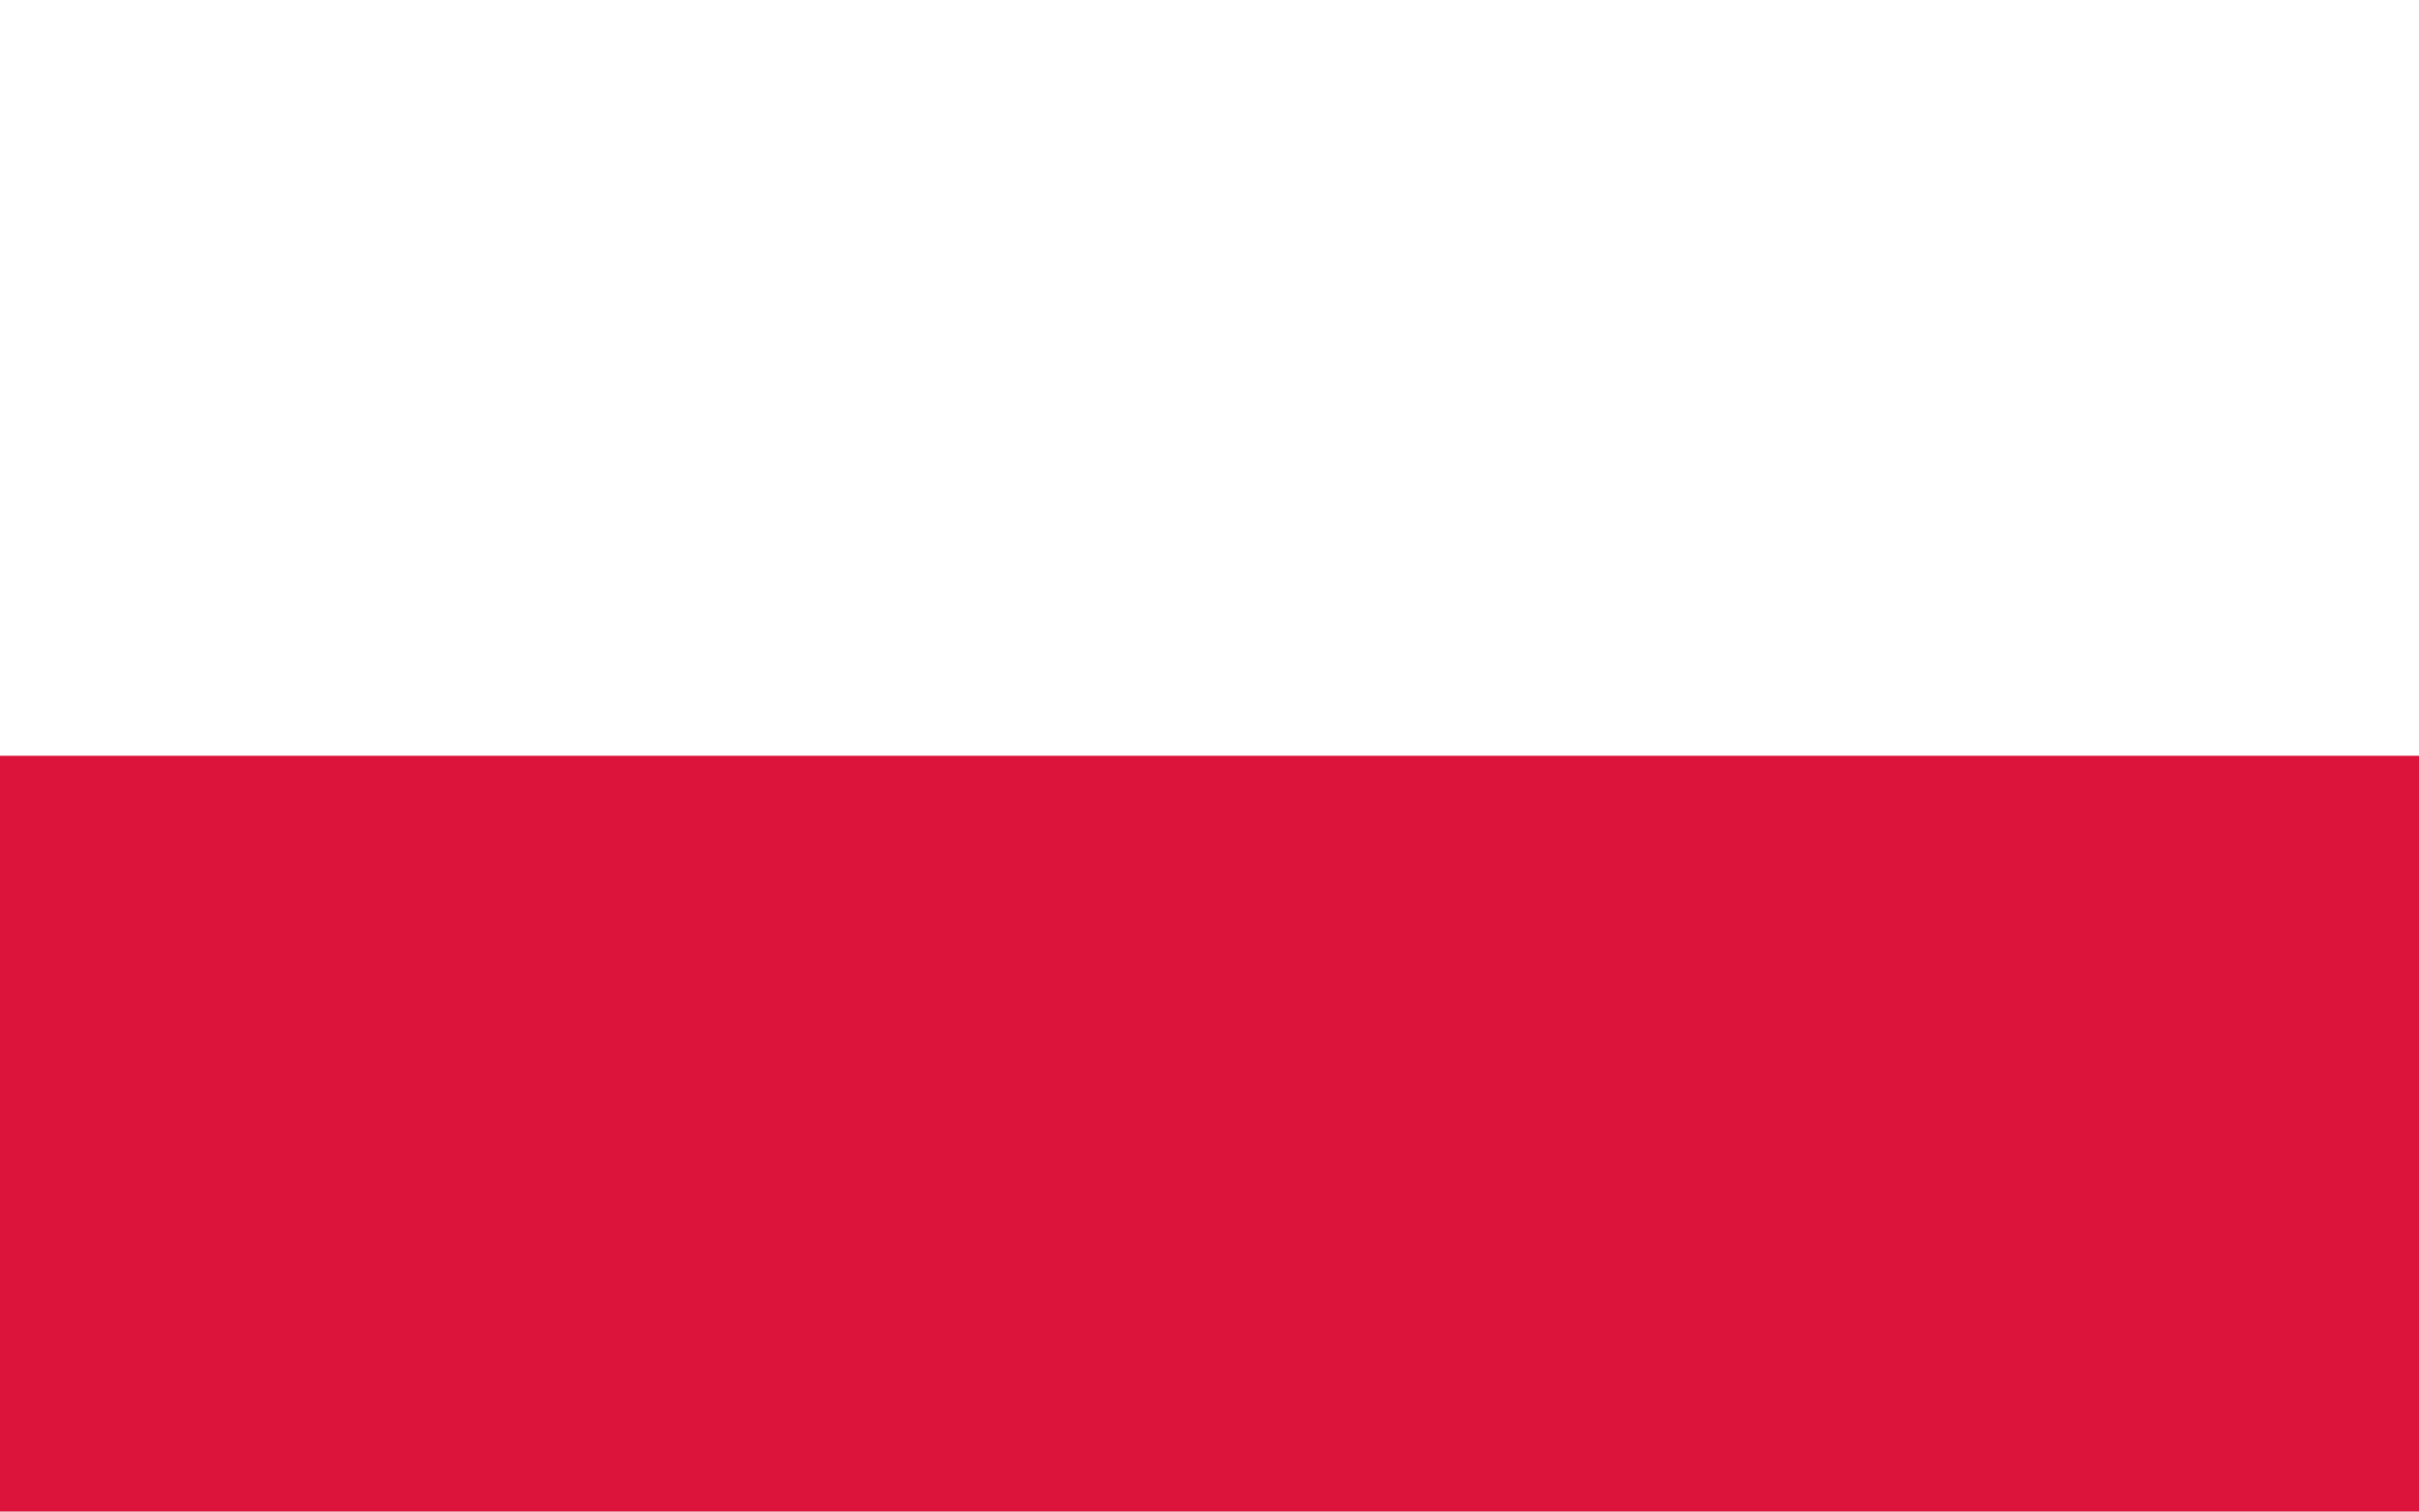
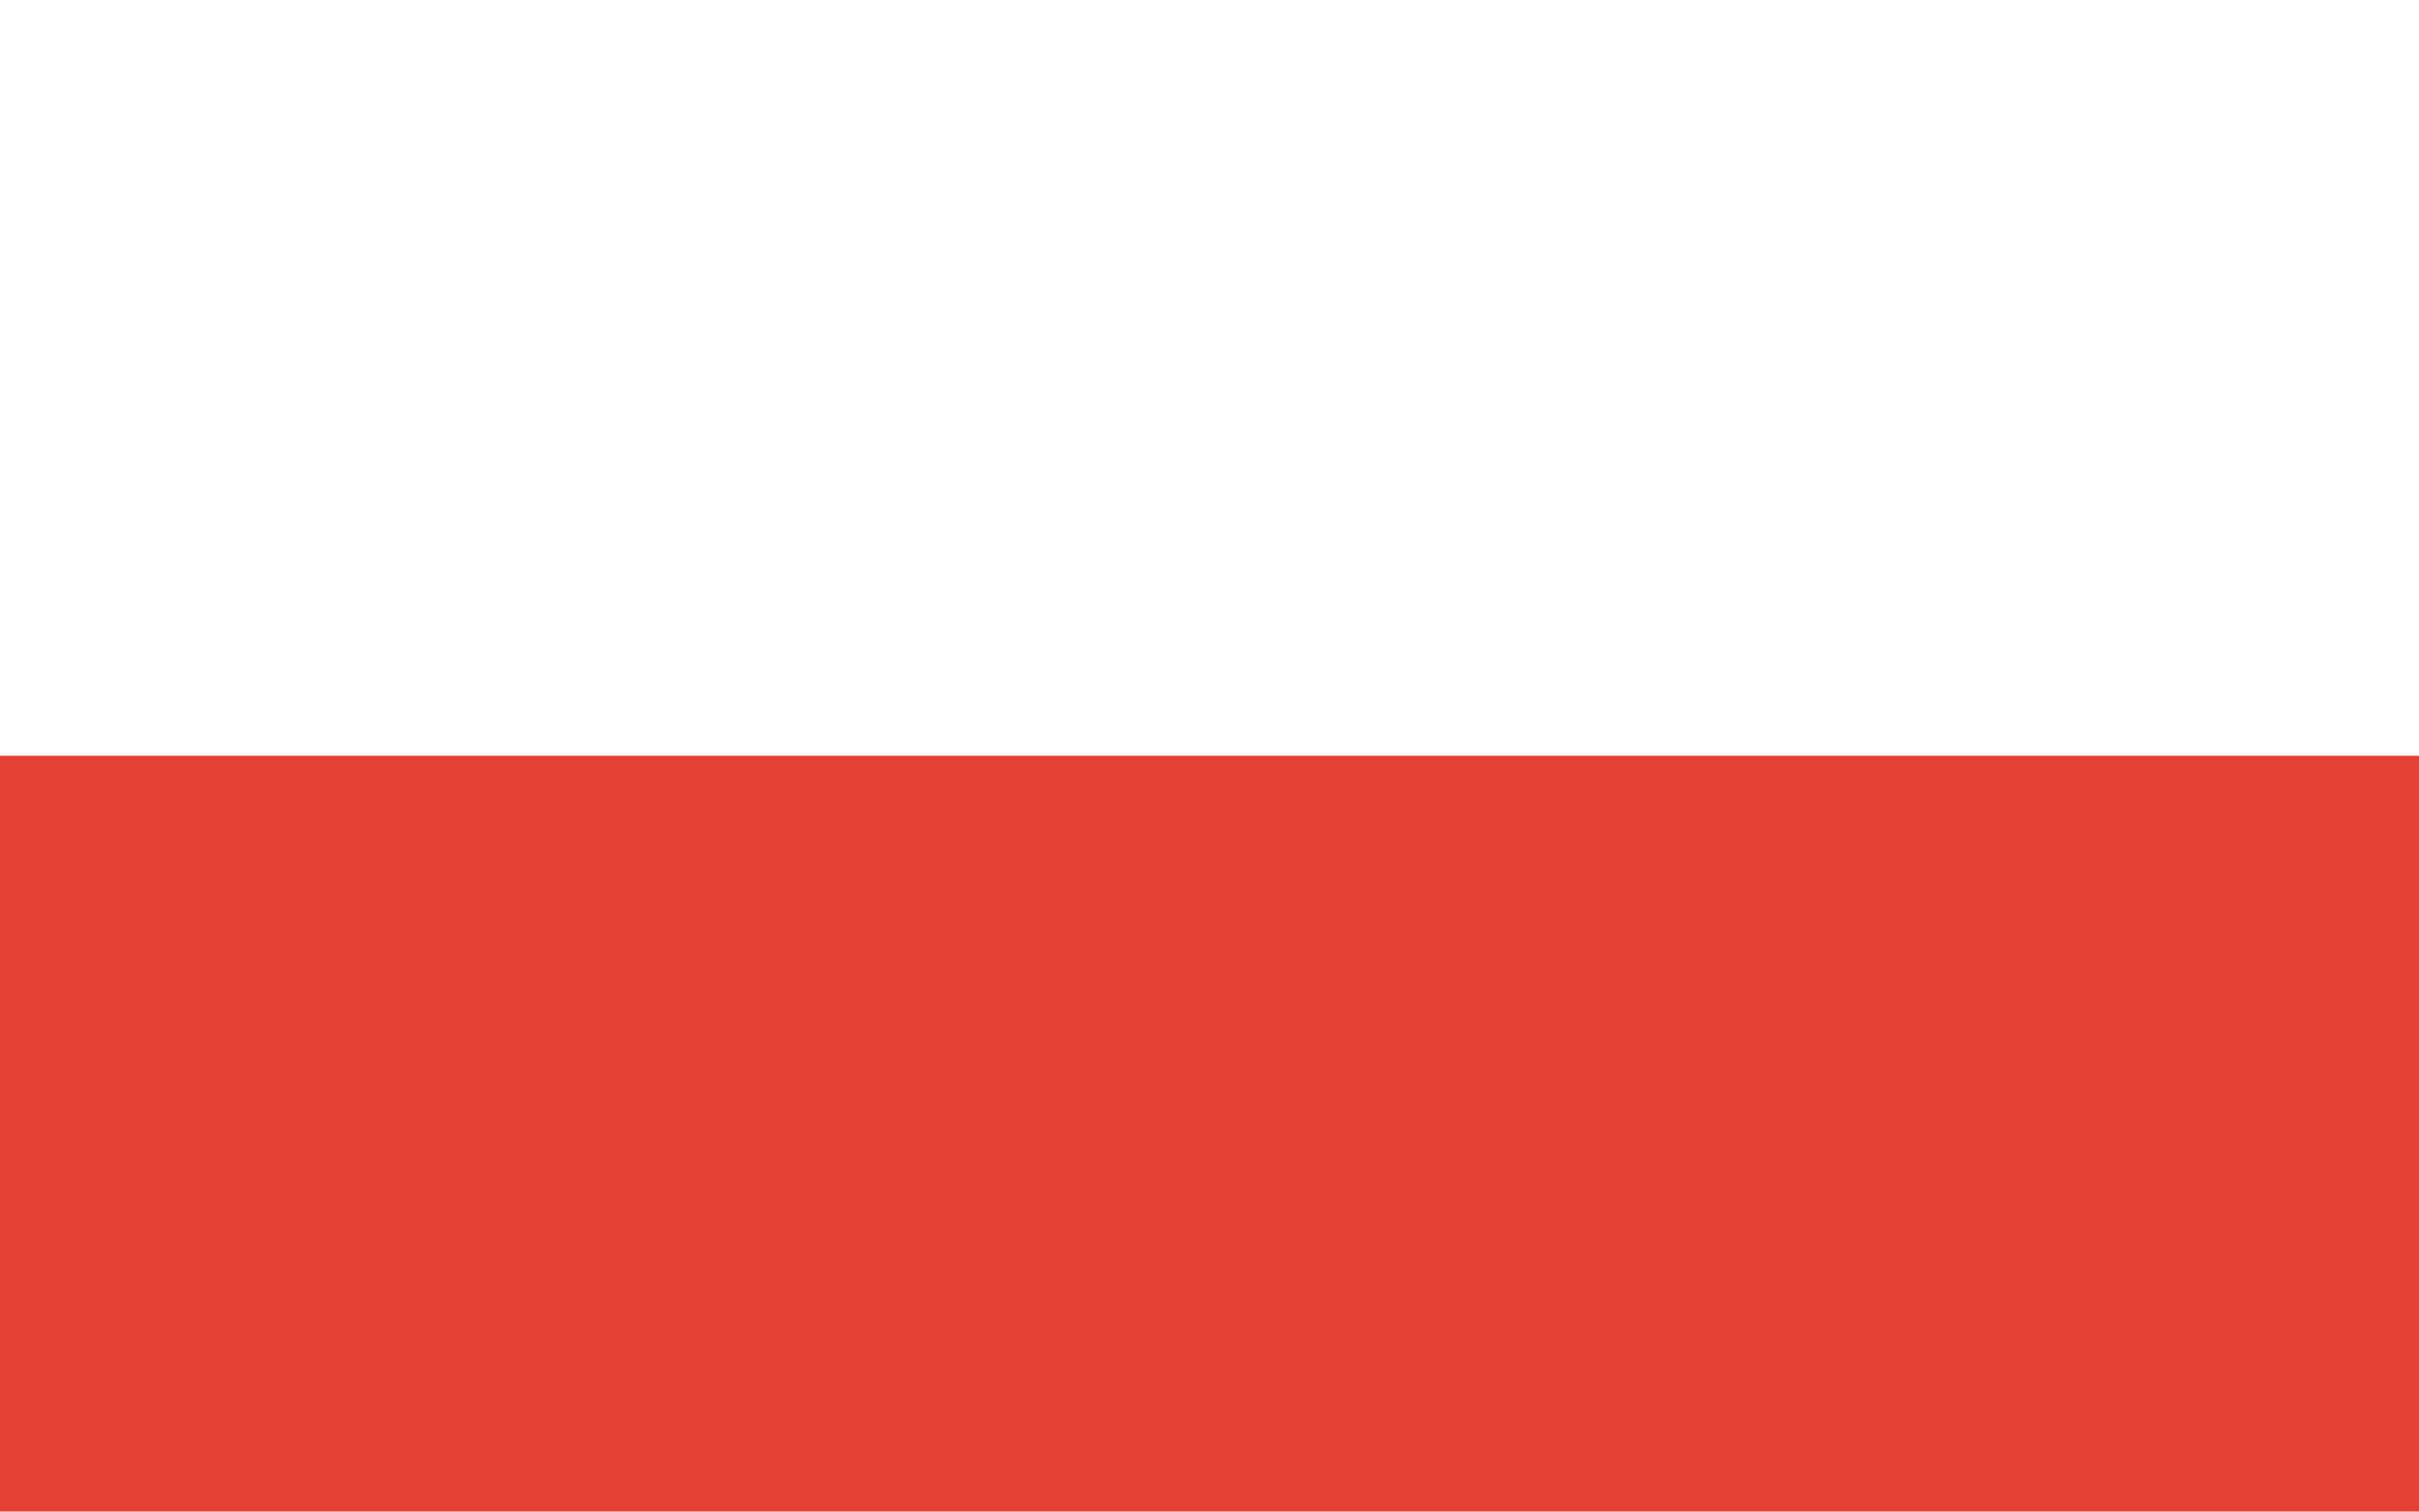
- <svg xmlns="http://www.w3.org/2000/svg" width="640" height="400" viewBox="0 0 8 5">
-   <rect width="8" height="5" fill="#dc143c" />
-   <rect width="8" height="2.5" fill="#fff" />
+ <svg xmlns="http://www.w3.org/2000/svg" width="1280" height="800">
+   <path fill="#fff" d="M0 0H1280V800H0z" />
+   <path fill="#e34234" d="M0 400H1280V800H0z" />
</svg>
